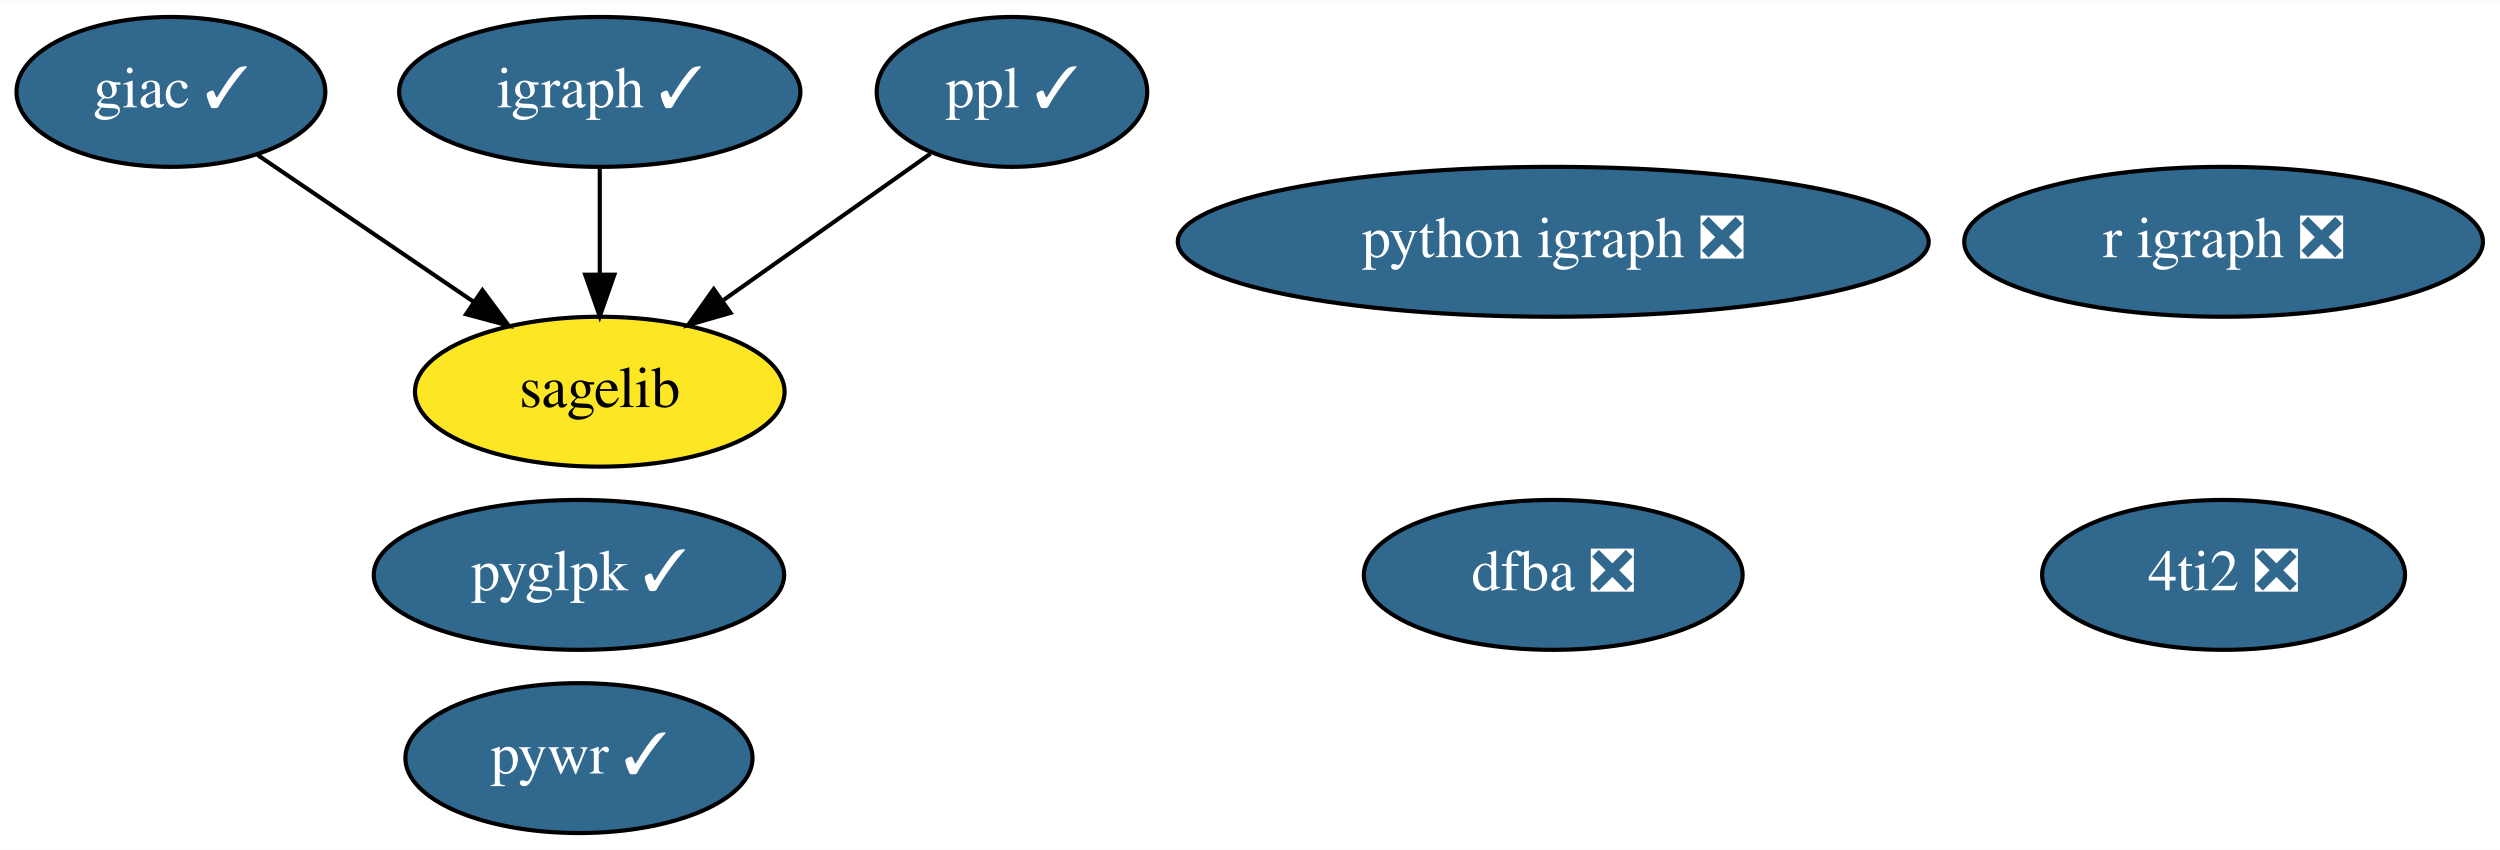
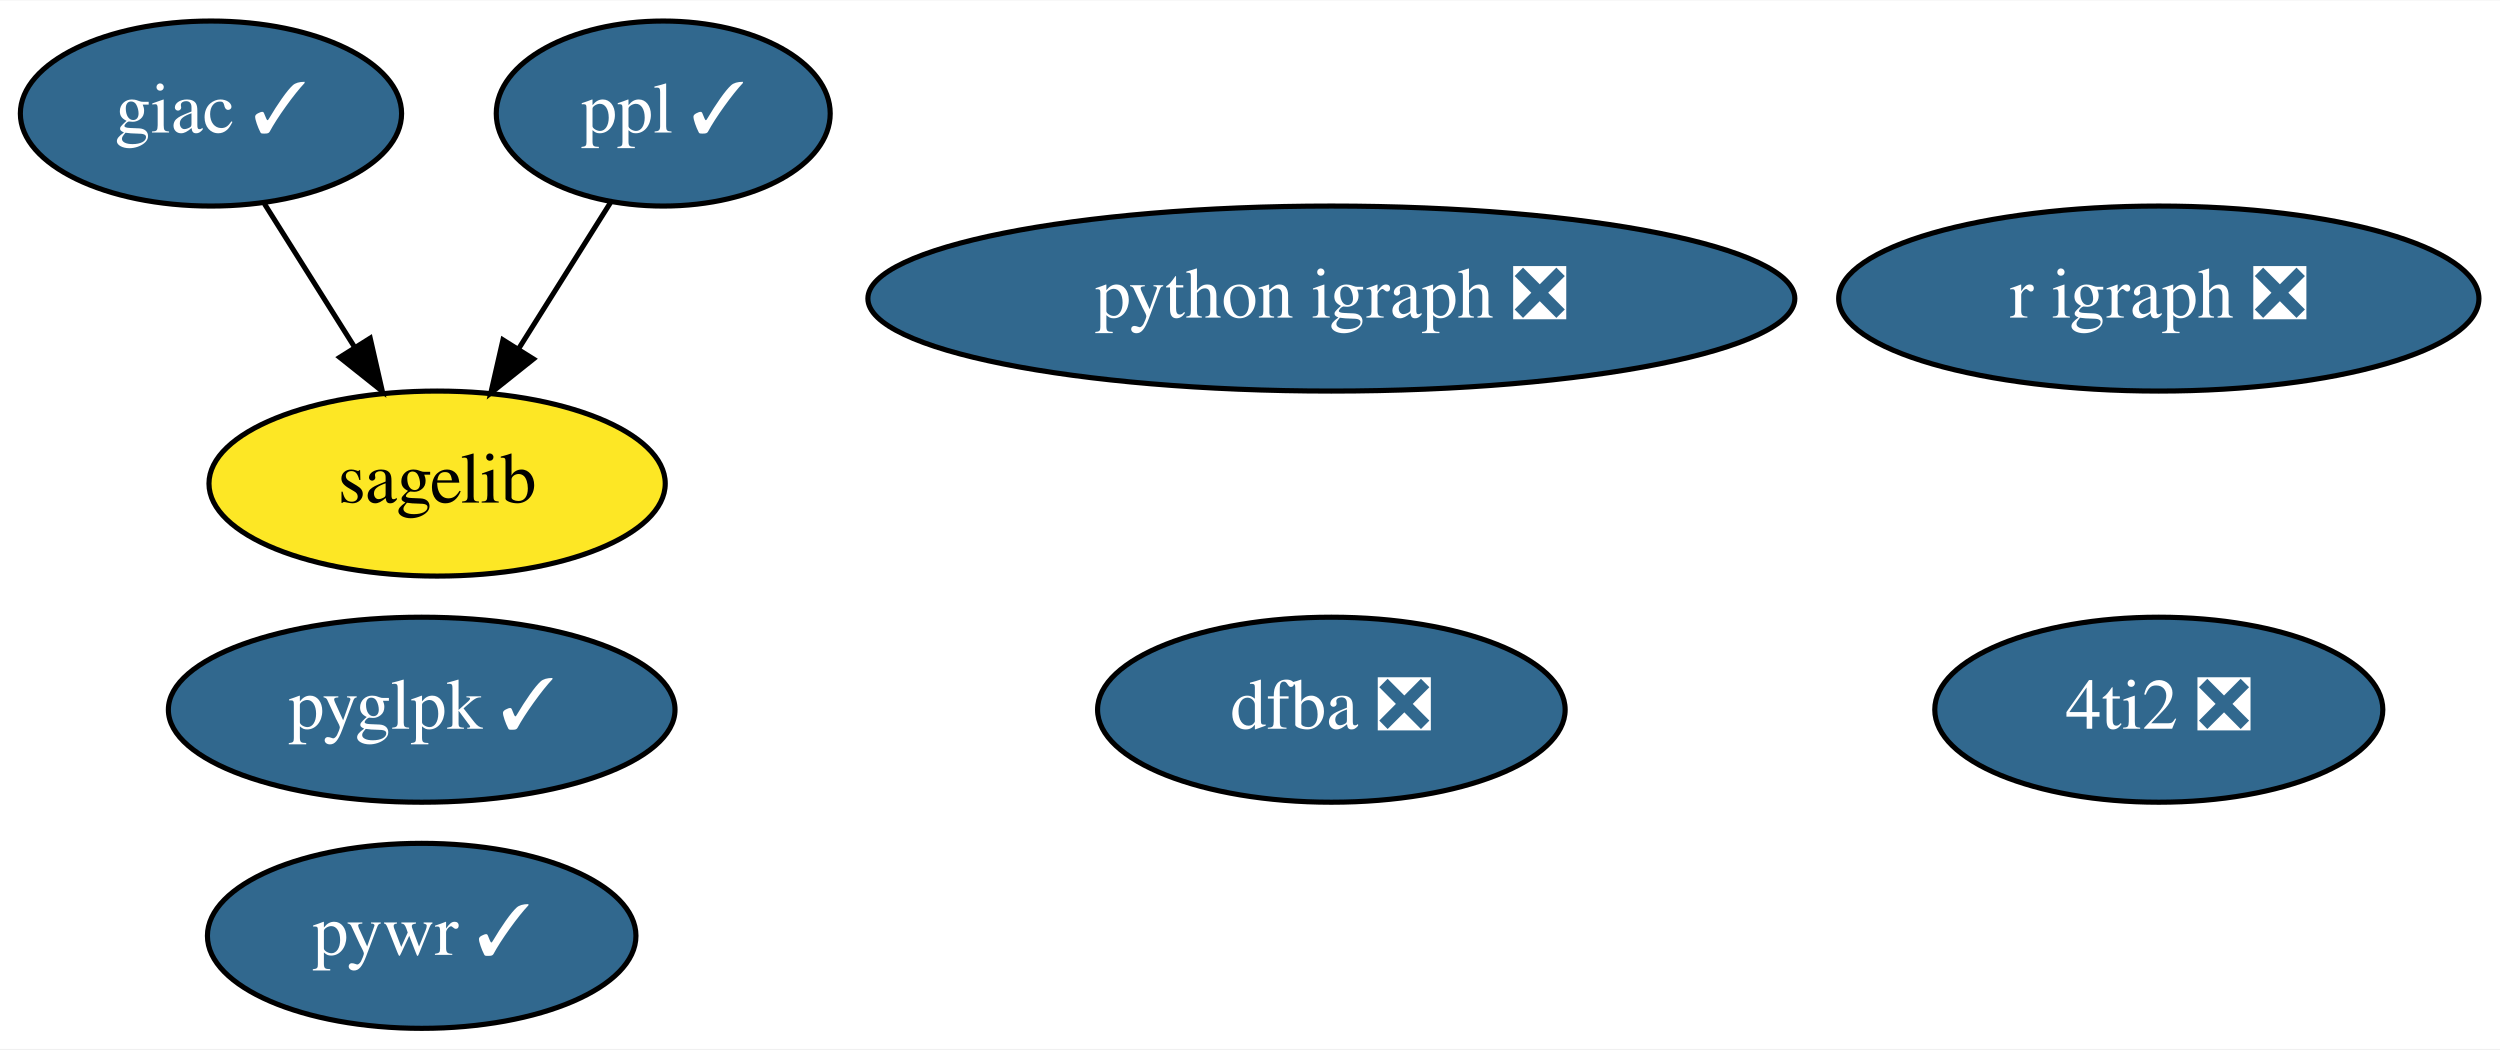
- <svg xmlns="http://www.w3.org/2000/svg" xmlns:xlink="http://www.w3.org/1999/xlink" width="600pt" height="204pt" viewBox="0.00 0.00 600.44 204.00">
+ <svg xmlns="http://www.w3.org/2000/svg" xmlns:xlink="http://www.w3.org/1999/xlink" width="486pt" height="204pt" viewBox="0.00 0.00 486.44 204.00">
  <g id="graph0" class="graph" transform="scale(1 1) rotate(0) translate(4 200)">
-     <polygon fill="white" stroke="none" points="-4,4 -4,-200 596.44,-200 596.44,4 -4,4" />
+     <polygon fill="white" stroke="none" points="-4,4 -4,-200 482.44,-200 482.44,4 -4,4" />
    <g id="node1" class="node">
      <g id="a_node1">
        <a xlink:href="https://github.com/conda-forge/giac-feedstock/pull/30" xlink:title="giac ✓">
          <ellipse fill="#31688e" stroke="black" cx="37.05" cy="-178" rx="37.09" ry="18" />
          <text text-anchor="middle" x="37.05" y="-174.3" font-family="Times,serif" font-size="14.00" fill="white">giac ✓</text>
        </a>
      </g>
    </g>
-     <g id="node6" class="node">
-       <g id="a_node6">
+     <g id="node5" class="node">
+       <g id="a_node5">
        <a xlink:href="https://github.com/conda-forge/sagelib-feedstock" xlink:title="sagelib">
-           <ellipse fill="#fde725" stroke="black" cx="140.05" cy="-106" rx="44.39" ry="18" />
-           <text text-anchor="middle" x="140.05" y="-102.3" font-family="Times,serif" font-size="14.00">sagelib</text>
+           <ellipse fill="#fde725" stroke="black" cx="81.05" cy="-106" rx="44.39" ry="18" />
+           <text text-anchor="middle" x="81.05" y="-102.3" font-family="Times,serif" font-size="14.00">sagelib</text>
        </a>
      </g>
    </g>
    <g id="edge1" class="edge">
-       <path fill="none" stroke="black" d="M57.89,-162.83C72.81,-152.7 93.12,-138.89 109.81,-127.55" />
-       <polygon fill="black" stroke="black" points="111.86,-130.39 118.17,-121.87 107.93,-124.6 111.86,-130.39" />
+       <path fill="none" stroke="black" d="M47.47,-160.41C52.71,-152.08 59.17,-141.8 65.03,-132.49" />
+       <polygon fill="black" stroke="black" points="68.03,-134.29 70.39,-123.96 62.1,-130.56 68.03,-134.29" />
    </g>
    <g id="node2" class="node">
      <g id="a_node2">
-         <a xlink:href="https://github.com/conda-forge/igraph-feedstock/pull/40" xlink:title="igraph ✓">
-           <ellipse fill="#31688e" stroke="black" cx="140.05" cy="-178" rx="48.19" ry="18" />
-           <text text-anchor="middle" x="140.05" y="-174.3" font-family="Times,serif" font-size="14.00" fill="white">igraph ✓</text>
+         <a xlink:href="https://github.com/conda-forge/ppl-feedstock/pull/11" xlink:title="ppl ✓">
+           <ellipse fill="#31688e" stroke="black" cx="125.05" cy="-178" rx="32.49" ry="18" />
+           <text text-anchor="middle" x="125.05" y="-174.3" font-family="Times,serif" font-size="14.00" fill="white">ppl ✓</text>
        </a>
      </g>
    </g>
    <g id="edge2" class="edge">
-       <path fill="none" stroke="black" d="M140.05,-159.7C140.05,-151.98 140.05,-142.71 140.05,-134.11" />
-       <polygon fill="black" stroke="black" points="143.55,-134.1 140.05,-124.1 136.55,-134.1 143.55,-134.1" />
+       <path fill="none" stroke="black" d="M114.84,-160.76C109.53,-152.32 102.92,-141.8 96.96,-132.31" />
+       <polygon fill="black" stroke="black" points="99.79,-130.24 91.5,-123.63 93.86,-133.96 99.79,-130.24" />
    </g>
    <g id="node3" class="node">
      <g id="a_node3">
-         <a xlink:href="https://github.com/conda-forge/ppl-feedstock/pull/11" xlink:title="ppl ✓">
-           <ellipse fill="#31688e" stroke="black" cx="239.05" cy="-178" rx="32.49" ry="18" />
-           <text text-anchor="middle" x="239.05" y="-174.3" font-family="Times,serif" font-size="14.00" fill="white">ppl ✓</text>
+         <a xlink:href="https://github.com/conda-forge/python-igraph-feedstock/pull/59" xlink:title="python igraph ❎">
+           <ellipse fill="#31688e" stroke="black" cx="255.05" cy="-142" rx="90.18" ry="18" />
+           <text text-anchor="middle" x="255.05" y="-138.3" font-family="Times,serif" font-size="14.00" fill="white">python igraph ❎</text>
        </a>
      </g>
    </g>
-     <g id="edge3" class="edge">
-       <path fill="none" stroke="black" d="M219.49,-163.17C205.32,-153.15 185.91,-139.43 169.82,-128.05" />
-       <polygon fill="black" stroke="black" points="171.46,-124.93 161.28,-122.01 167.42,-130.64 171.46,-124.93" />
-     </g>
    <g id="node4" class="node">
      <g id="a_node4">
-         <a xlink:href="https://github.com/conda-forge/python-igraph-feedstock/pull/59" xlink:title="python igraph ❎">
-           <ellipse fill="#31688e" stroke="black" cx="369.05" cy="-142" rx="90.18" ry="18" />
-           <text text-anchor="middle" x="369.05" y="-138.3" font-family="Times,serif" font-size="14.00" fill="white">python igraph ❎</text>
+         <a xlink:href="https://github.com/conda-forge/r-igraph-feedstock/pull/36" xlink:title="r igraph ❎">
+           <ellipse fill="#31688e" stroke="black" cx="416.05" cy="-142" rx="62.29" ry="18" />
+           <text text-anchor="middle" x="416.05" y="-138.3" font-family="Times,serif" font-size="14.00" fill="white">r igraph ❎</text>
        </a>
      </g>
    </g>
-     <g id="node5" class="node">
-       <g id="a_node5">
-         <a xlink:href="https://github.com/conda-forge/r-igraph-feedstock/pull/36" xlink:title="r igraph ❎">
-           <ellipse fill="#31688e" stroke="black" cx="530.05" cy="-142" rx="62.29" ry="18" />
-           <text text-anchor="middle" x="530.05" y="-138.3" font-family="Times,serif" font-size="14.00" fill="white">r igraph ❎</text>
+     <g id="node6" class="node">
+       <g id="a_node6">
+         <a xlink:href="https://github.com/conda-forge/pywr-feedstock/pull/36" xlink:title="pywr ✓">
+           <ellipse fill="#31688e" stroke="black" cx="78.05" cy="-18" rx="41.69" ry="18" />
+           <text text-anchor="middle" x="78.05" y="-14.3" font-family="Times,serif" font-size="14.00" fill="white">pywr ✓</text>
        </a>
      </g>
    </g>
    <g id="node7" class="node">
      <g id="a_node7">
-         <a xlink:href="https://github.com/conda-forge/pywr-feedstock/pull/36" xlink:title="pywr ✓">
-           <ellipse fill="#31688e" stroke="black" cx="135.05" cy="-18" rx="41.69" ry="18" />
-           <text text-anchor="middle" x="135.05" y="-14.3" font-family="Times,serif" font-size="14.00" fill="white">pywr ✓</text>
+         <a xlink:href="https://github.com/conda-forge/4ti2-feedstock/pull/1" xlink:title="4ti2 ❎">
+           <ellipse fill="#31688e" stroke="black" cx="416.05" cy="-62" rx="43.59" ry="18" />
+           <text text-anchor="middle" x="416.05" y="-58.3" font-family="Times,serif" font-size="14.00" fill="white">4ti2 ❎</text>
        </a>
      </g>
    </g>
    <g id="node8" class="node">
      <g id="a_node8">
-         <a xlink:href="https://github.com/conda-forge/4ti2-feedstock/pull/1" xlink:title="4ti2 ❎">
-           <ellipse fill="#31688e" stroke="black" cx="530.05" cy="-62" rx="43.59" ry="18" />
-           <text text-anchor="middle" x="530.05" y="-58.3" font-family="Times,serif" font-size="14.00" fill="white">4ti2 ❎</text>
+         <a xlink:href="https://github.com/conda-forge/dfba-feedstock/pull/5" xlink:title="dfba ❎">
+           <ellipse fill="#31688e" stroke="black" cx="255.05" cy="-62" rx="45.49" ry="18" />
+           <text text-anchor="middle" x="255.05" y="-58.3" font-family="Times,serif" font-size="14.00" fill="white">dfba ❎</text>
        </a>
      </g>
    </g>
    <g id="node9" class="node">
      <g id="a_node9">
-         <a xlink:href="https://github.com/conda-forge/dfba-feedstock/pull/5" xlink:title="dfba ❎">
-           <ellipse fill="#31688e" stroke="black" cx="369.05" cy="-62" rx="45.49" ry="18" />
-           <text text-anchor="middle" x="369.05" y="-58.3" font-family="Times,serif" font-size="14.00" fill="white">dfba ❎</text>
-         </a>
-       </g>
-     </g>
-     <g id="node10" class="node">
-       <g id="a_node10">
        <a xlink:href="https://github.com/conda-forge/pyglpk-feedstock/pull/4" xlink:title="pyglpk ✓">
-           <ellipse fill="#31688e" stroke="black" cx="135.05" cy="-62" rx="49.29" ry="18" />
-           <text text-anchor="middle" x="135.05" y="-58.3" font-family="Times,serif" font-size="14.00" fill="white">pyglpk ✓</text>
+           <ellipse fill="#31688e" stroke="black" cx="78.05" cy="-62" rx="49.29" ry="18" />
+           <text text-anchor="middle" x="78.05" y="-58.3" font-family="Times,serif" font-size="14.00" fill="white">pyglpk ✓</text>
        </a>
      </g>
    </g>
  </g>
</svg>
